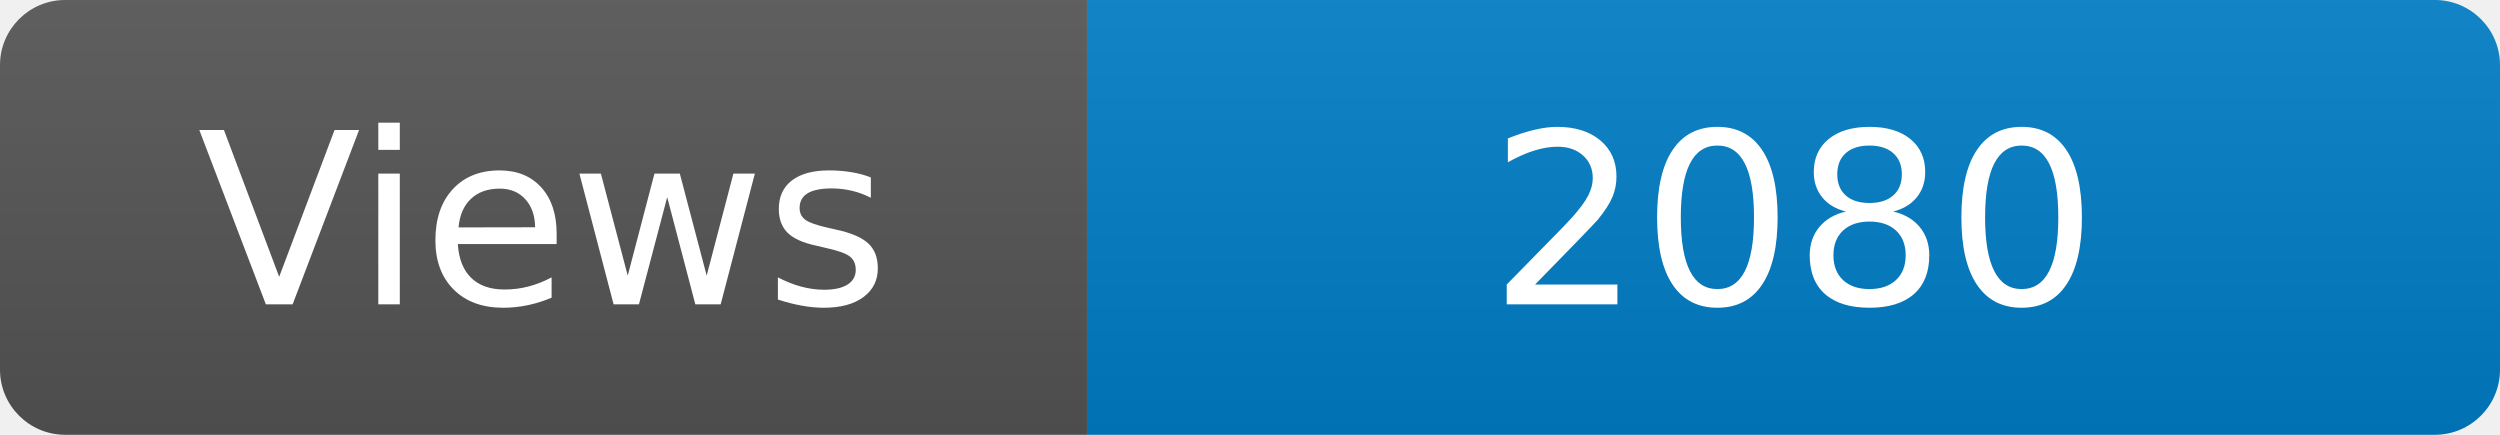
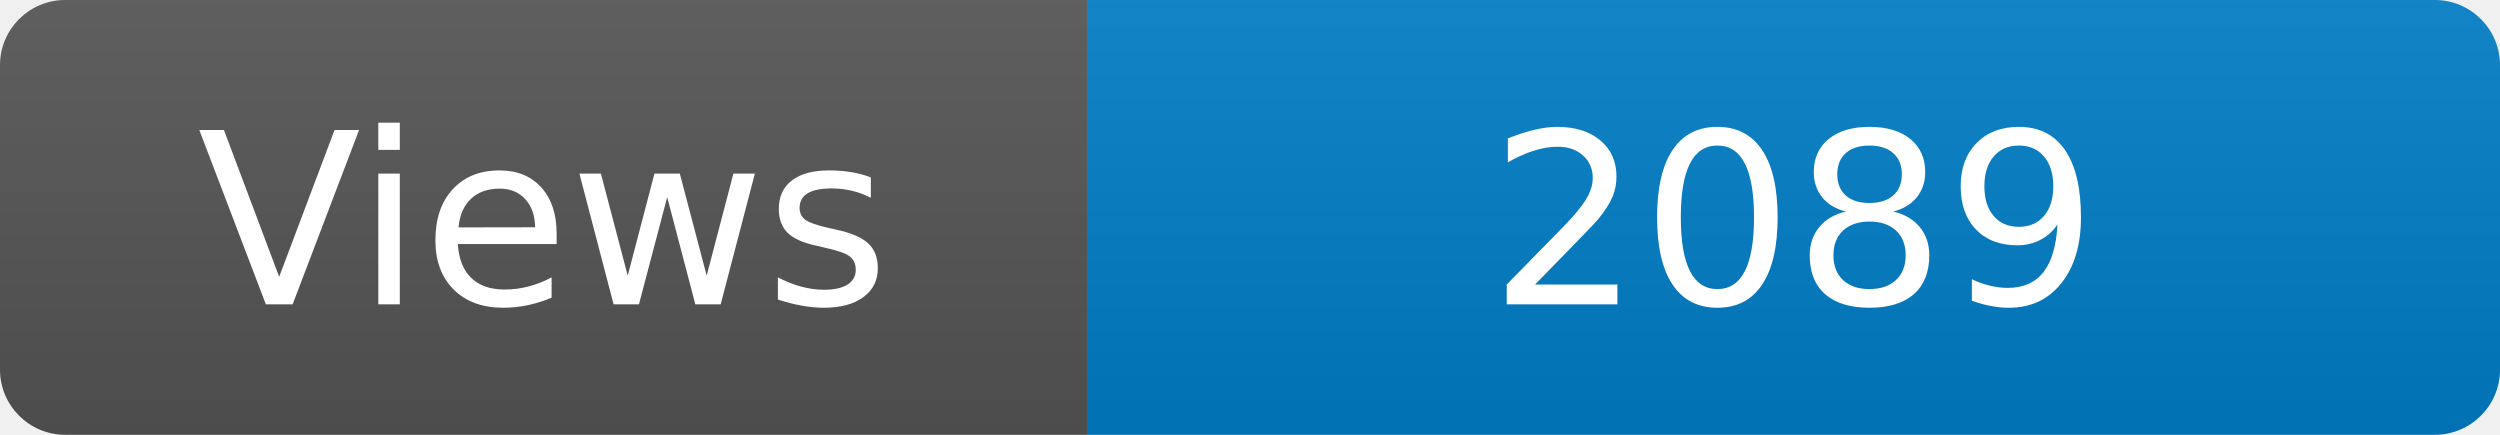
<svg xmlns="http://www.w3.org/2000/svg" width="115" height="20" role="img" aria-label="Maintained?: yes">
  <linearGradient id="s" x2="0" y2="100%">
    <stop offset="0" stop-color="#bbb" stop-opacity=".1" />
    <stop offset="1" stop-opacity=".1" />
  </linearGradient>
  <clipPath id="r">
    <rect width="115" height="20" rx="3" fill="#fff" />
  </clipPath>
  <g clip-path="url(#r)">
    <rect width="50" height="20" fill="#555" />
    <rect x="50" width="160" height="20" fill="#007ec6" />
    <rect width="115" height="20" fill="url(#s)" />
  </g>
  <g fill="#fff" text-anchor="middle" font-family="Verdana,Geneva,DejaVu Sans,sans-serif" font-size="110">
    <text x="250" y="140" transform="scale(.1)" fill="#fff">Views</text>
-     <text x="825" y="140" transform="scale(.1)" fill="#fff">2080</text>
+     <text x="825" y="140" transform="scale(.1)" fill="#fff">2089</text>
  </g>
</svg>
